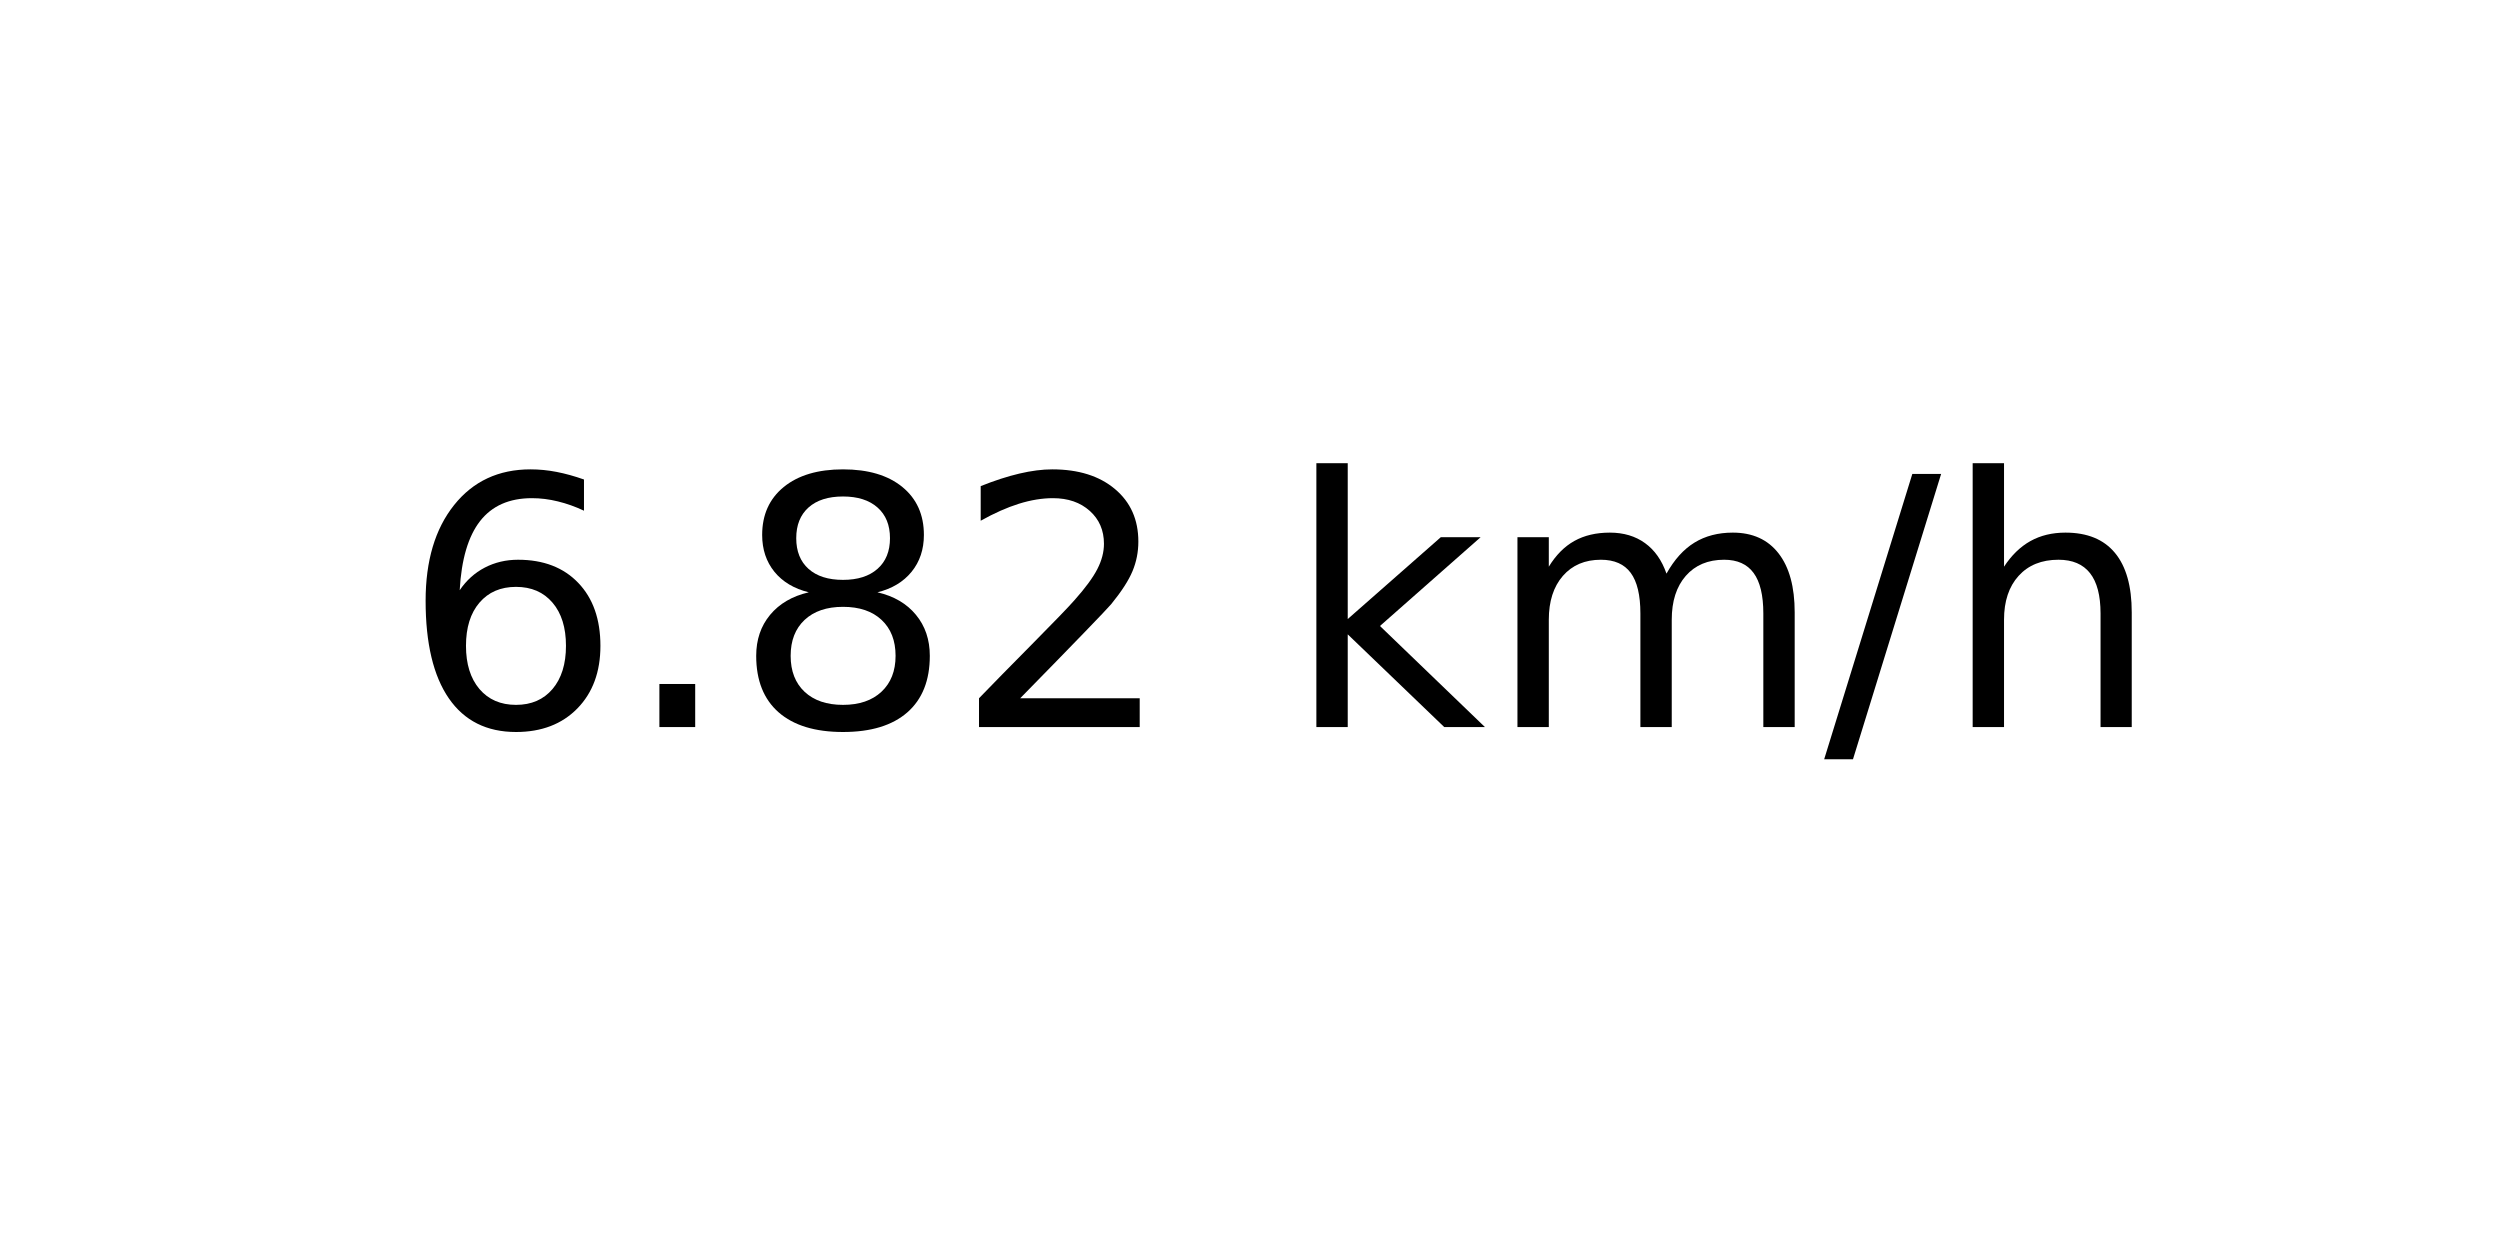
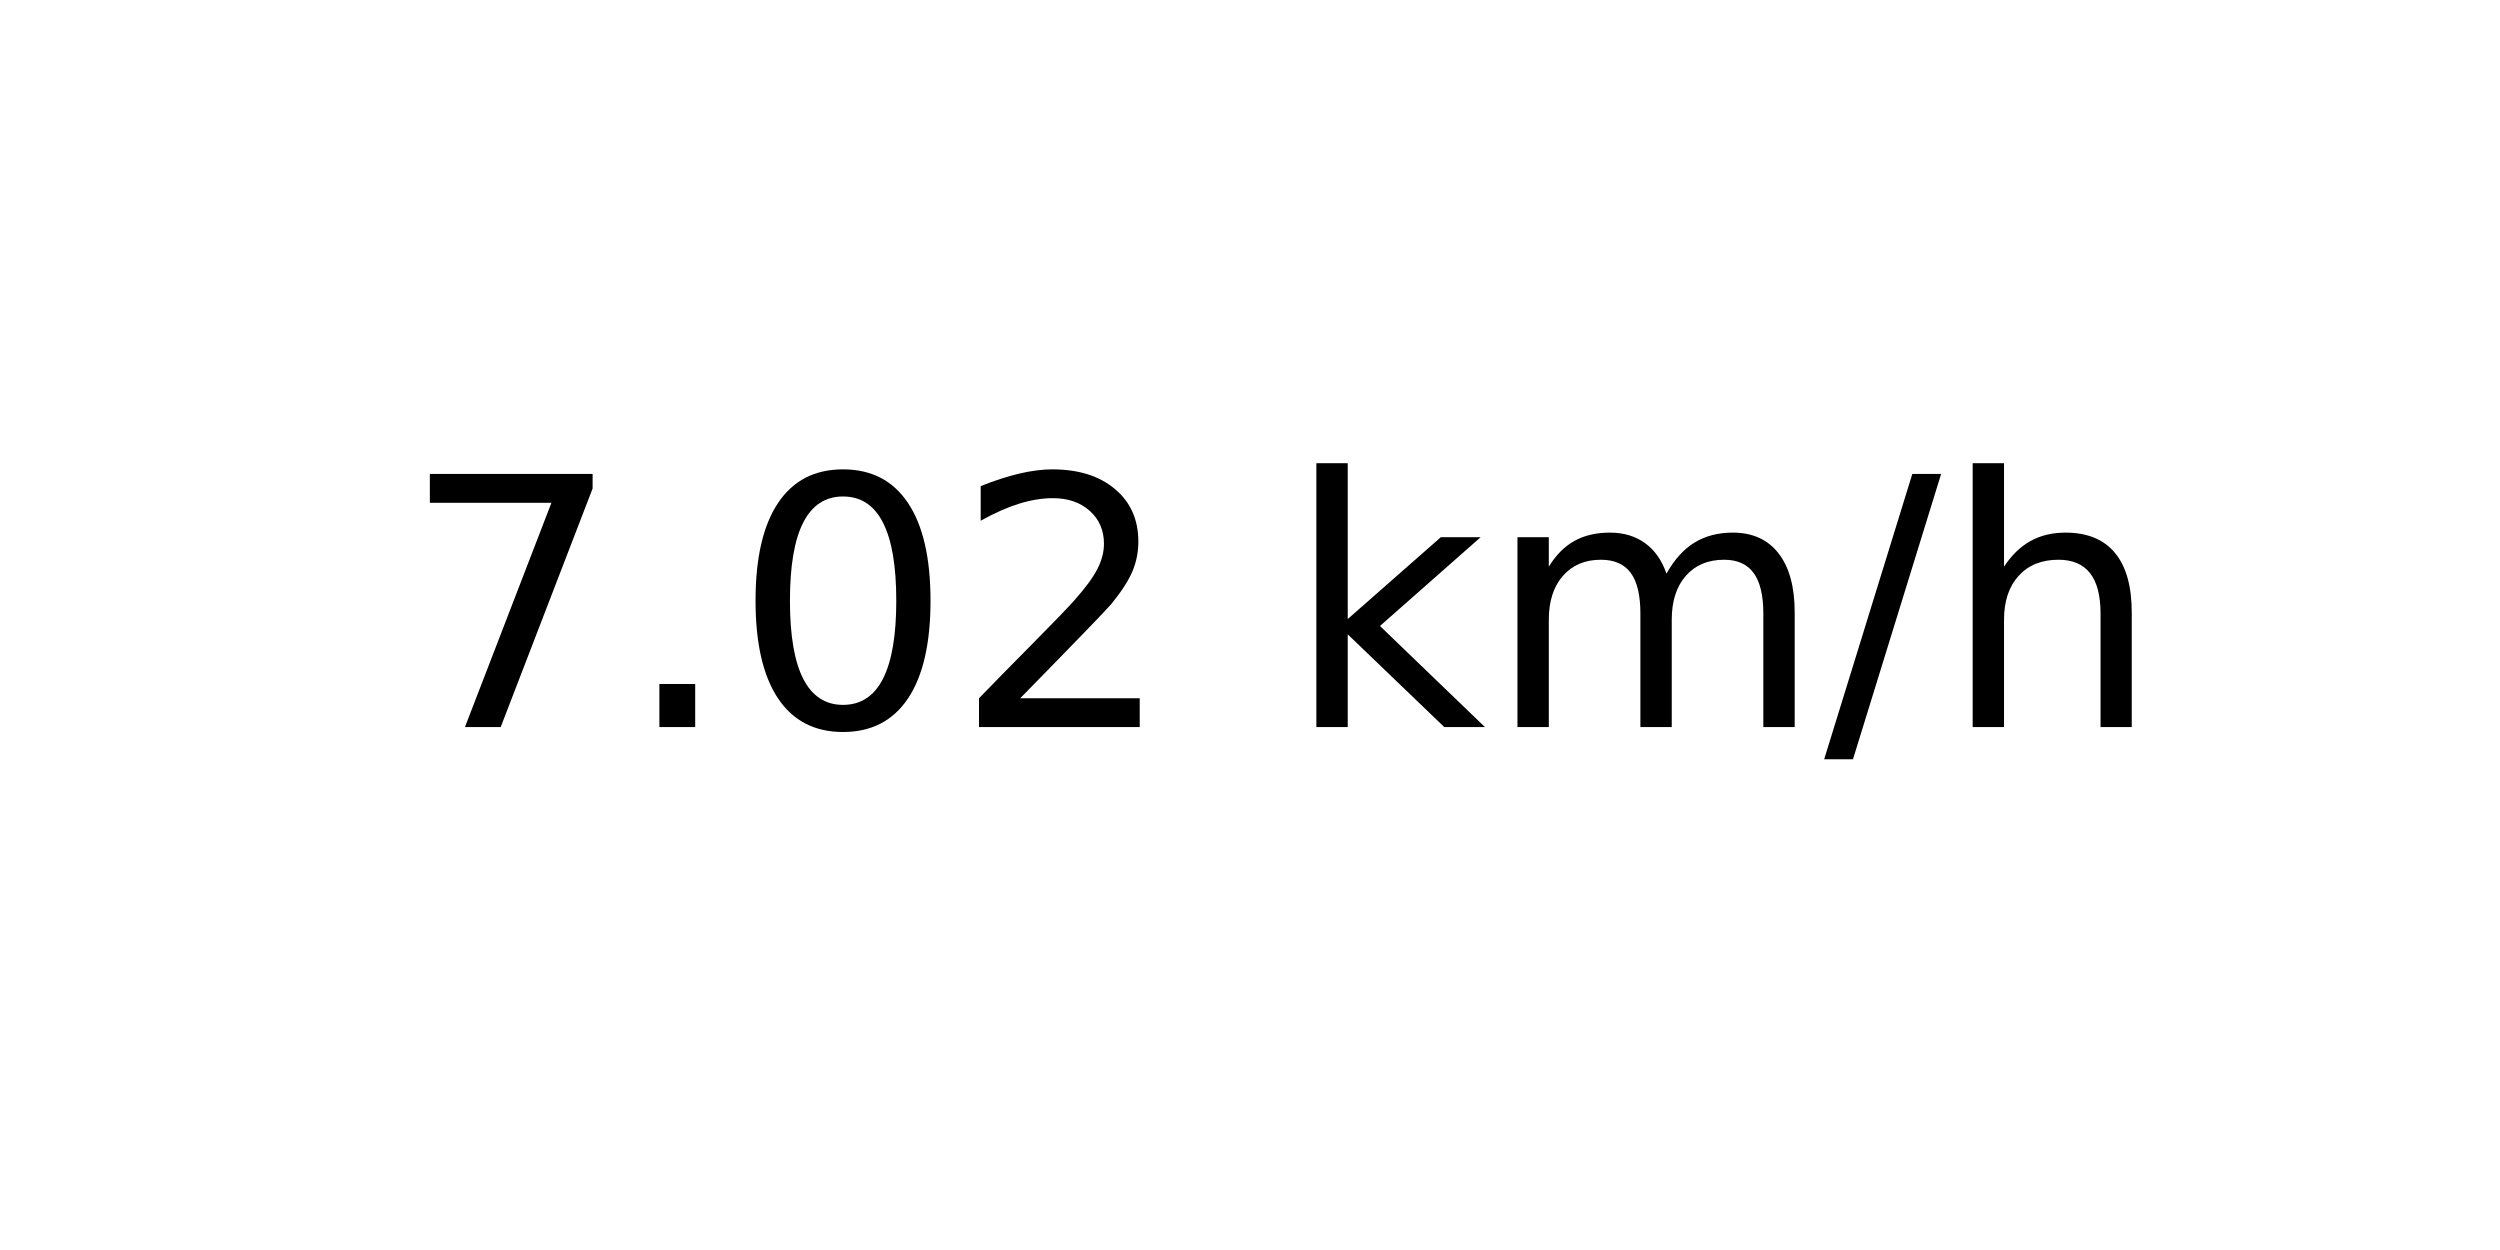
<svg xmlns="http://www.w3.org/2000/svg" xmlns:xlink="http://www.w3.org/1999/xlink" width="72pt" height="36pt" viewBox="0 0 72 36" version="1.1">
  <defs>
    <style type="text/css">*{stroke-linejoin: round; stroke-linecap: butt}</style>
  </defs>
  <g id="figure_1">
    <g id="axes_1">
      <g id="text_1">
        <g transform="translate(11.55937 20.93937) scale(0.1 -0.1)">
          <defs>
-             <path id="DejaVuSans-36" d="M 2113 2584  Q 1688 2584 1439 2293  Q 1191 2003 1191 1497  Q 1191 994 1439 701  Q 1688 409 2113 409  Q 2538 409 2786 701  Q 3034 994 3034 1497  Q 3034 2003 2786 2293  Q 2538 2584 2113 2584  z M 3366 4563  L 3366 3988  Q 3128 4100 2886 4159  Q 2644 4219 2406 4219  Q 1781 4219 1451 3797  Q 1122 3375 1075 2522  Q 1259 2794 1537 2939  Q 1816 3084 2150 3084  Q 2853 3084 3261 2657  Q 3669 2231 3669 1497  Q 3669 778 3244 343  Q 2819 -91 2113 -91  Q 1303 -91 875 529  Q 447 1150 447 2328  Q 447 3434 972 4092  Q 1497 4750 2381 4750  Q 2619 4750 2861 4703  Q 3103 4656 3366 4563  z " transform="scale(0.015625)" />
+             <path id="DejaVuSans-37" d="M 525 4666  L 3525 4666  L 3525 4397  L 1831 0  L 1172 0  L 2766 4134  L 525 4134  L 525 4666  z " transform="scale(0.015625)" />
            <path id="DejaVuSans-2e" d="M 684 794  L 1344 794  L 1344 0  L 684 0  L 684 794  z " transform="scale(0.015625)" />
-             <path id="DejaVuSans-38" d="M 2034 2216  Q 1584 2216 1326 1975  Q 1069 1734 1069 1313  Q 1069 891 1326 650  Q 1584 409 2034 409  Q 2484 409 2743 651  Q 3003 894 3003 1313  Q 3003 1734 2745 1975  Q 2488 2216 2034 2216  z M 1403 2484  Q 997 2584 770 2862  Q 544 3141 544 3541  Q 544 4100 942 4425  Q 1341 4750 2034 4750  Q 2731 4750 3128 4425  Q 3525 4100 3525 3541  Q 3525 3141 3298 2862  Q 3072 2584 2669 2484  Q 3125 2378 3379 2068  Q 3634 1759 3634 1313  Q 3634 634 3220 271  Q 2806 -91 2034 -91  Q 1263 -91 848 271  Q 434 634 434 1313  Q 434 1759 690 2068  Q 947 2378 1403 2484  z M 1172 3481  Q 1172 3119 1398 2916  Q 1625 2713 2034 2713  Q 2441 2713 2670 2916  Q 2900 3119 2900 3481  Q 2900 3844 2670 4047  Q 2441 4250 2034 4250  Q 1625 4250 1398 4047  Q 1172 3844 1172 3481  z " transform="scale(0.015625)" />
+             <path id="DejaVuSans-30" d="M 2034 4250  Q 1547 4250 1301 3770  Q 1056 3291 1056 2328  Q 1056 1369 1301 889  Q 1547 409 2034 409  Q 2525 409 2770 889  Q 3016 1369 3016 2328  Q 3016 3291 2770 3770  Q 2525 4250 2034 4250  z M 2034 4750  Q 2819 4750 3233 4129  Q 3647 3509 3647 2328  Q 3647 1150 3233 529  Q 2819 -91 2034 -91  Q 1250 -91 836 529  Q 422 1150 422 2328  Q 422 3509 836 4129  Q 1250 4750 2034 4750  z " transform="scale(0.015625)" />
            <path id="DejaVuSans-32" d="M 1228 531  L 3431 531  L 3431 0  L 469 0  L 469 531  Q 828 903 1448 1529  Q 2069 2156 2228 2338  Q 2531 2678 2651 2914  Q 2772 3150 2772 3378  Q 2772 3750 2511 3984  Q 2250 4219 1831 4219  Q 1534 4219 1204 4116  Q 875 4013 500 3803  L 500 4441  Q 881 4594 1212 4672  Q 1544 4750 1819 4750  Q 2544 4750 2975 4387  Q 3406 4025 3406 3419  Q 3406 3131 3298 2873  Q 3191 2616 2906 2266  Q 2828 2175 2409 1742  Q 1991 1309 1228 531  z " transform="scale(0.015625)" />
            <path id="DejaVuSans-20" transform="scale(0.015625)" />
            <path id="DejaVuSans-6b" d="M 581 4863  L 1159 4863  L 1159 1991  L 2875 3500  L 3609 3500  L 1753 1863  L 3688 0  L 2938 0  L 1159 1709  L 1159 0  L 581 0  L 581 4863  z " transform="scale(0.015625)" />
            <path id="DejaVuSans-6d" d="M 3328 2828  Q 3544 3216 3844 3400  Q 4144 3584 4550 3584  Q 5097 3584 5394 3201  Q 5691 2819 5691 2113  L 5691 0  L 5113 0  L 5113 2094  Q 5113 2597 4934 2840  Q 4756 3084 4391 3084  Q 3944 3084 3684 2787  Q 3425 2491 3425 1978  L 3425 0  L 2847 0  L 2847 2094  Q 2847 2600 2669 2842  Q 2491 3084 2119 3084  Q 1678 3084 1418 2786  Q 1159 2488 1159 1978  L 1159 0  L 581 0  L 581 3500  L 1159 3500  L 1159 2956  Q 1356 3278 1631 3431  Q 1906 3584 2284 3584  Q 2666 3584 2933 3390  Q 3200 3197 3328 2828  z " transform="scale(0.015625)" />
            <path id="DejaVuSans-2f" d="M 1625 4666  L 2156 4666  L 531 -594  L 0 -594  L 1625 4666  z " transform="scale(0.015625)" />
            <path id="DejaVuSans-68" d="M 3513 2113  L 3513 0  L 2938 0  L 2938 2094  Q 2938 2591 2744 2837  Q 2550 3084 2163 3084  Q 1697 3084 1428 2787  Q 1159 2491 1159 1978  L 1159 0  L 581 0  L 581 4863  L 1159 4863  L 1159 2956  Q 1366 3272 1645 3428  Q 1925 3584 2291 3584  Q 2894 3584 3203 3211  Q 3513 2838 3513 2113  z " transform="scale(0.015625)" />
          </defs>
-           <use xlink:href="#DejaVuSans-36" />
+           <use xlink:href="#DejaVuSans-37" />
          <use xlink:href="#DejaVuSans-2e" x="63.623" />
-           <use xlink:href="#DejaVuSans-38" x="95.41" />
+           <use xlink:href="#DejaVuSans-30" x="95.41" />
          <use xlink:href="#DejaVuSans-32" x="159.033" />
          <use xlink:href="#DejaVuSans-20" x="222.656" />
          <use xlink:href="#DejaVuSans-6b" x="254.443" />
          <use xlink:href="#DejaVuSans-6d" x="312.354" />
          <use xlink:href="#DejaVuSans-2f" x="409.766" />
          <use xlink:href="#DejaVuSans-68" x="443.457" />
        </g>
      </g>
    </g>
  </g>
</svg>
